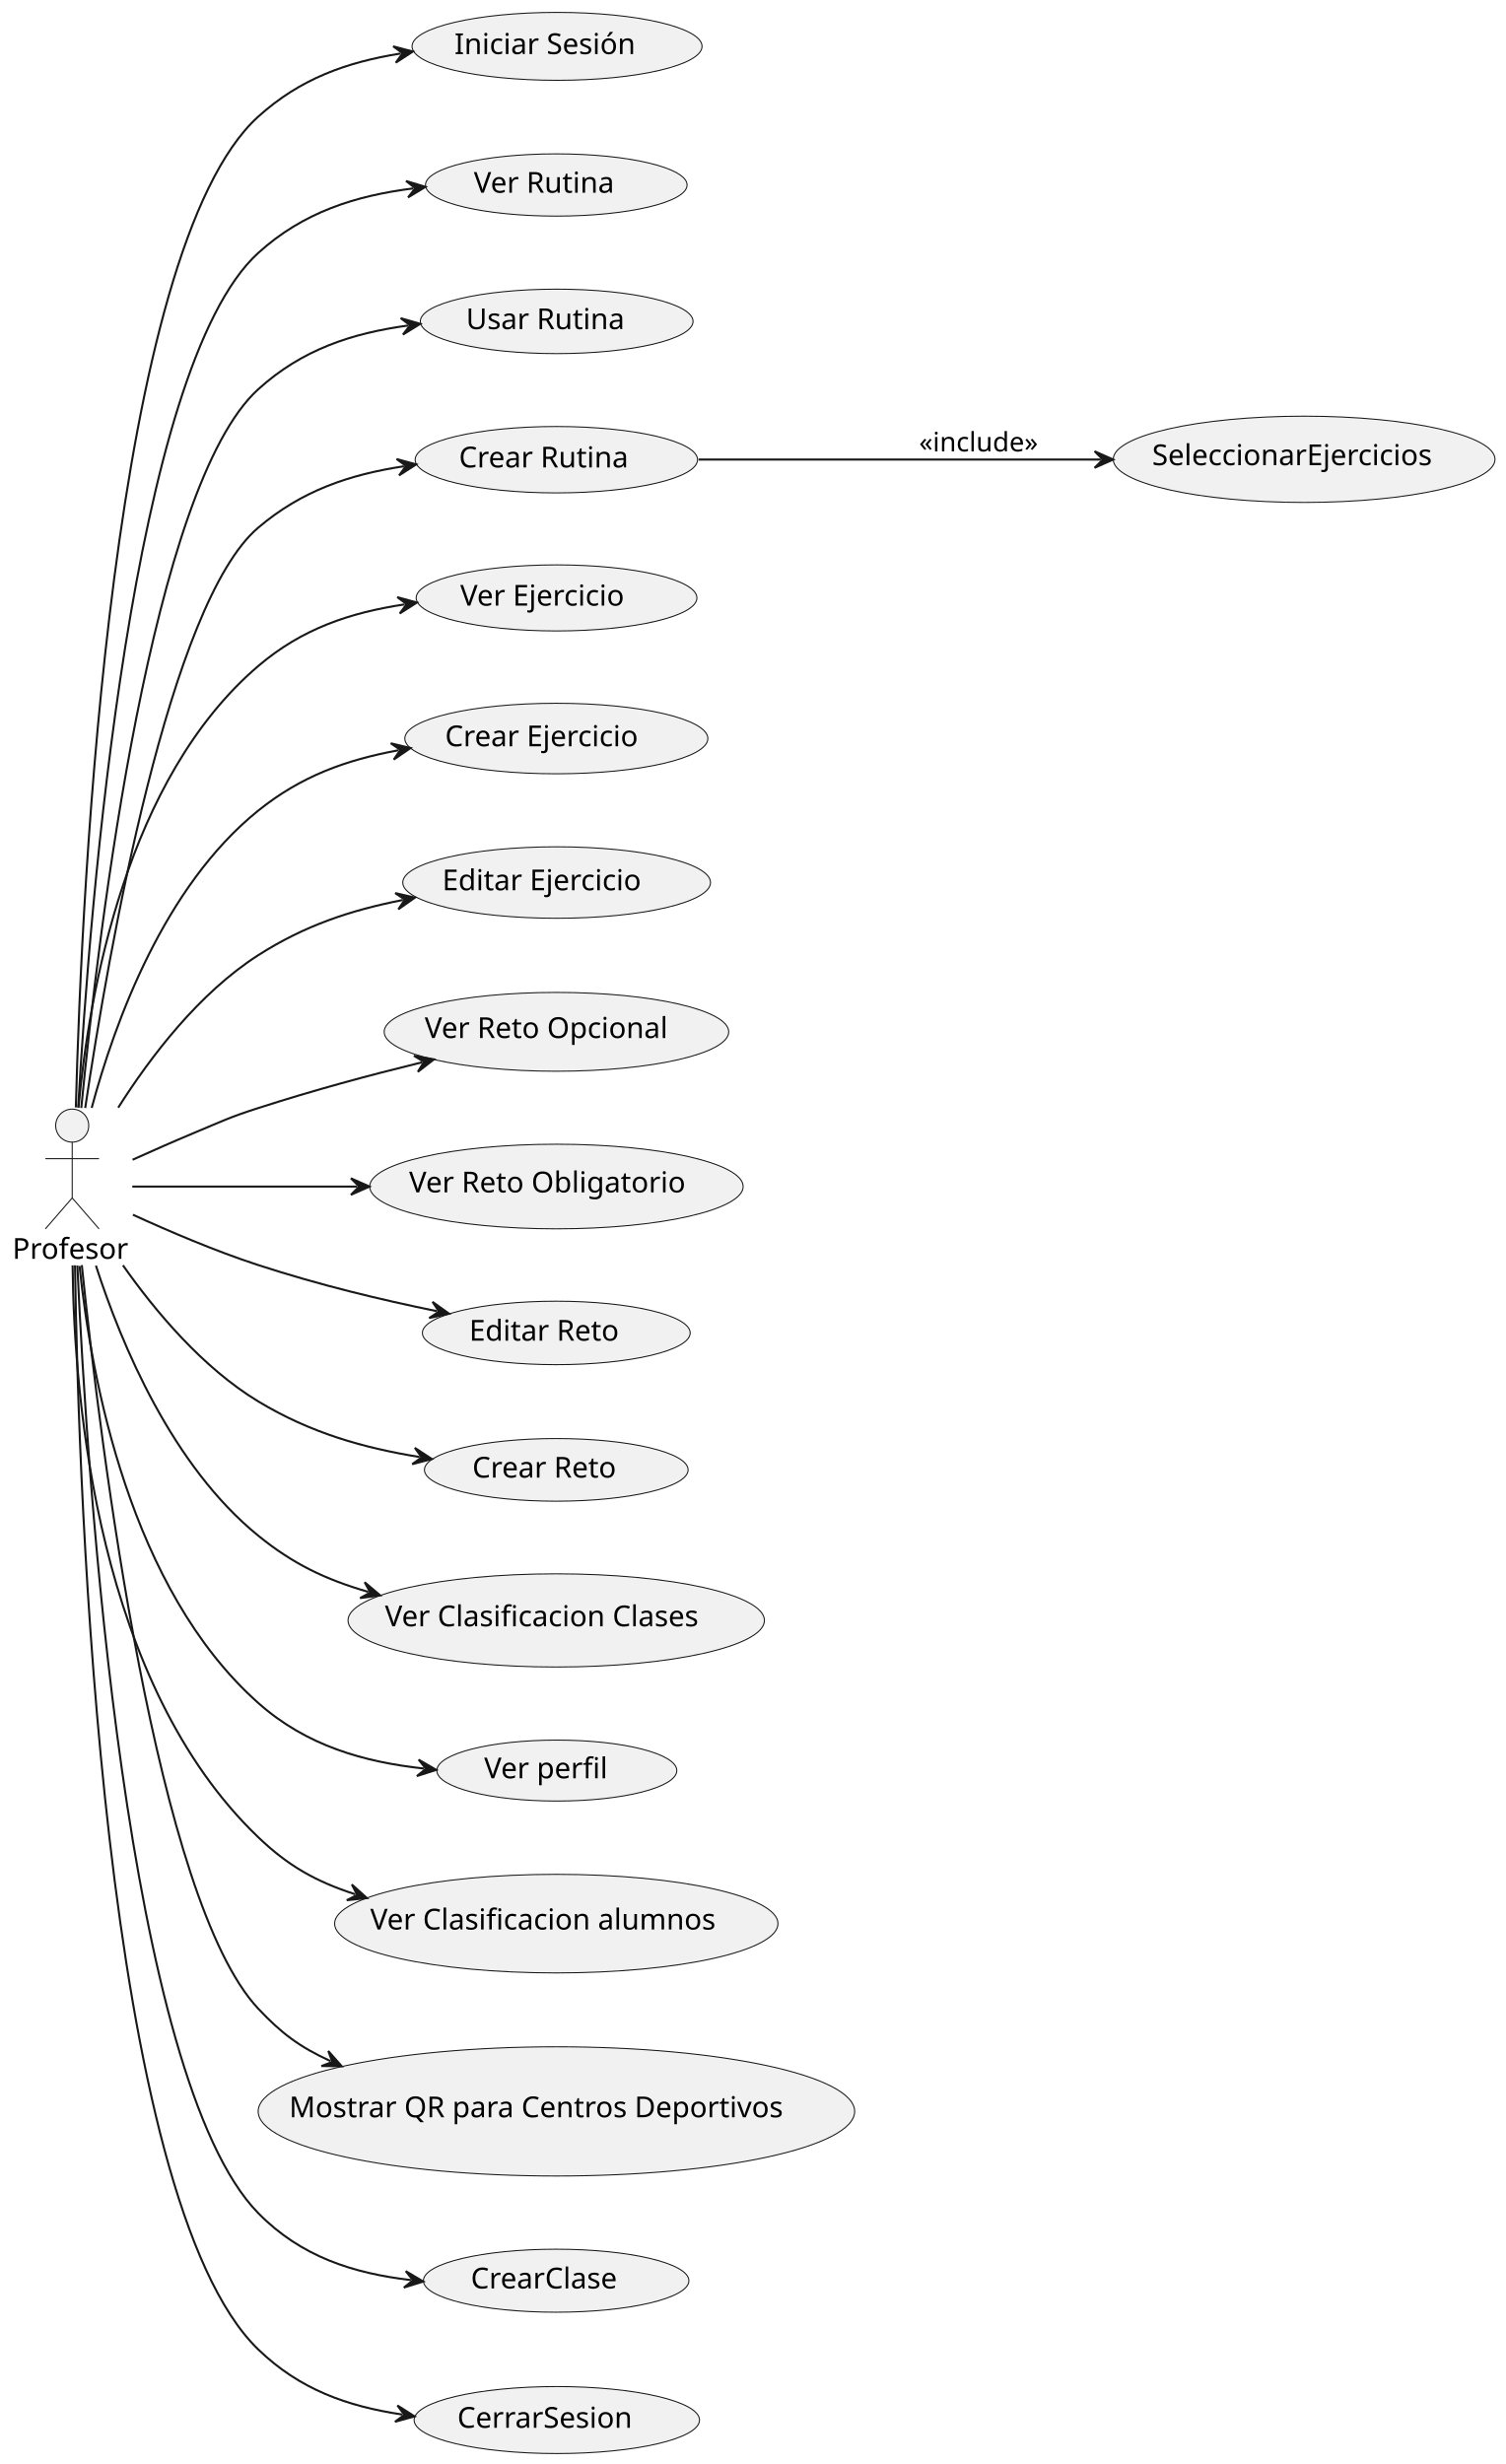
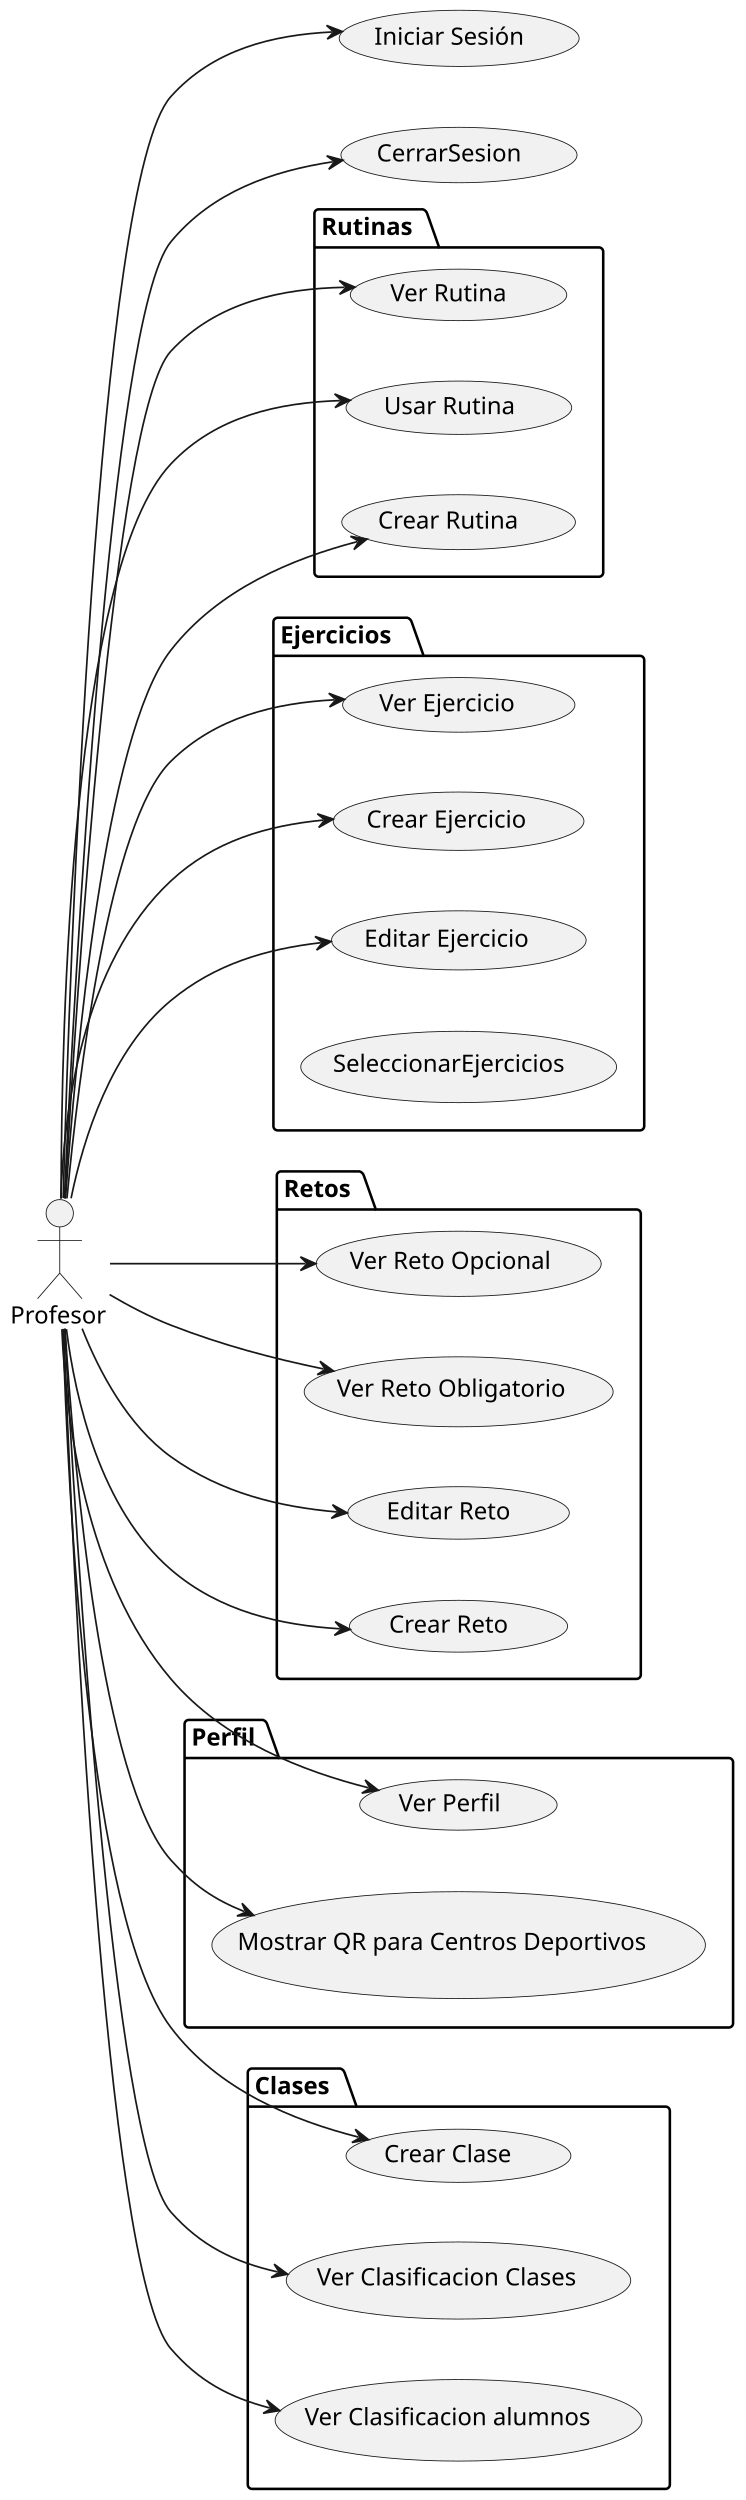
- <svg xmlns="http://www.w3.org/2000/svg" contentStyleType="text/css" height="1193px" preserveAspectRatio="none" style="width:729px;height:1193px;background:#FFFFFF;" version="1.1" viewBox="0 0 729 1193" width="729px" zoomAndPan="magnify">
+ <svg xmlns="http://www.w3.org/2000/svg" contentStyleType="text/css" height="1463px" preserveAspectRatio="none" style="width:436px;height:1463px;background:#FFFFFF;" version="1.1" viewBox="0 0 436 1463" width="436px" zoomAndPan="magnify">
  <defs />
  <g>
+     <g id="cluster_Rutinas">
+       <path d="M186.5,122.5 L247.485,122.5 A3.75,3.75 0 0 1 249.985,125 L256.985,144.797 L350.5,144.797 A2.5,2.5 0 0 1 353,147.297 L353,335 A2.5,2.5 0 0 1 350.5,337.5 L186.5,337.5 A2.5,2.5 0 0 1 184,335 L184,125 A2.5,2.5 0 0 1 186.5,122.5 " fill="none" style="stroke:#000000;stroke-width:1.5;" />
+       <line style="stroke:#000000;stroke-width:1.5;" x1="184" x2="256.985" y1="144.797" y2="144.797" />
+       <text fill="#000000" font-family="sans-serif" font-size="14" font-weight="bold" lengthAdjust="spacing" textLength="59.985" x="188" y="137.495">Rutinas</text>
+     </g>
+     <g id="cluster_Ejercicios">
+       <path d="M162.5,361.5 L238.408,361.5 A3.75,3.75 0 0 1 240.908,364 L247.908,383.797 L374.5,383.797 A2.5,2.5 0 0 1 377,386.297 L377,659 A2.5,2.5 0 0 1 374.5,661.5 L162.5,661.5 A2.5,2.5 0 0 1 160,659 L160,364 A2.5,2.5 0 0 1 162.5,361.5 " fill="none" style="stroke:#000000;stroke-width:1.5;" />
+       <line style="stroke:#000000;stroke-width:1.5;" x1="160" x2="247.908" y1="383.797" y2="383.797" />
+       <text fill="#000000" font-family="sans-serif" font-size="14" font-weight="bold" lengthAdjust="spacing" textLength="74.908" x="164" y="376.495">Ejercicios</text>
+     </g>
+     <g id="cluster_Retos">
+       <path d="M164.5,685.5 L210.419,685.5 A3.75,3.75 0 0 1 212.919,688 L219.919,707.797 L372.5,707.797 A2.5,2.5 0 0 1 375,710.297 L375,980 A2.5,2.5 0 0 1 372.5,982.5 L164.5,982.5 A2.5,2.5 0 0 1 162,980 L162,688 A2.5,2.5 0 0 1 164.5,685.5 " fill="none" style="stroke:#000000;stroke-width:1.5;" />
+       <line style="stroke:#000000;stroke-width:1.5;" x1="162" x2="219.919" y1="707.797" y2="707.797" />
+       <text fill="#000000" font-family="sans-serif" font-size="14" font-weight="bold" lengthAdjust="spacing" textLength="44.919" x="166" y="700.495">Retos</text>
+     </g>
+     <g id="cluster_Perfil">
+       <path d="M110.5,1006.5 L153.849,1006.5 A3.75,3.75 0 0 1 156.349,1009 L163.349,1028.797 L426.5,1028.797 A2.5,2.5 0 0 1 429,1031.297 L429,1184 A2.5,2.5 0 0 1 426.5,1186.5 L110.5,1186.5 A2.5,2.5 0 0 1 108,1184 L108,1009 A2.5,2.5 0 0 1 110.5,1006.5 " fill="none" style="stroke:#000000;stroke-width:1.5;" />
+       <line style="stroke:#000000;stroke-width:1.5;" x1="108" x2="163.349" y1="1028.797" y2="1028.797" />
+       <text fill="#000000" font-family="sans-serif" font-size="14" font-weight="bold" lengthAdjust="spacing" textLength="42.349" x="112" y="1021.495">Perfil</text>
+     </g>
+     <g id="cluster_Clases">
+       <path d="M147.5,1210.5 L199.182,1210.5 A3.75,3.75 0 0 1 201.682,1213 L208.682,1232.797 L389.5,1232.797 A2.5,2.5 0 0 1 392,1235.297 L392,1454 A2.5,2.5 0 0 1 389.5,1456.5 L147.5,1456.5 A2.5,2.5 0 0 1 145,1454 L145,1213 A2.5,2.5 0 0 1 147.5,1210.5 " fill="none" style="stroke:#000000;stroke-width:1.5;" />
+       <line style="stroke:#000000;stroke-width:1.5;" x1="145" x2="208.682" y1="1232.797" y2="1232.797" />
+       <text fill="#000000" font-family="sans-serif" font-size="14" font-weight="bold" lengthAdjust="spacing" textLength="50.682" x="149" y="1225.495">Clases</text>
+     </g>
+     <g id="elem_VerRutina">
+       <ellipse cx="268.336" cy="172.567" fill="#F1F1F1" rx="63.336" ry="15.067" style="stroke:#181818;stroke-width:0.5;" />
+       <text fill="#000000" font-family="sans-serif" font-size="14" lengthAdjust="spacing" textLength="73.828" x="228.422" y="176.315">Ver Rutina</text>
+     </g>
+     <g id="elem_UsarRutinas">
+       <ellipse cx="268.529" cy="238.606" fill="#F1F1F1" rx="66.029" ry="15.606" style="stroke:#181818;stroke-width:0.5;" />
+       <text fill="#000000" font-family="sans-serif" font-size="14" lengthAdjust="spacing" textLength="81.758" x="224.65" y="242.353">Usar Rutina</text>
+     </g>
+     <g id="elem_CrearRutinaPersonalizada">
+       <ellipse cx="268.37" cy="305.574" fill="#F1F1F1" rx="68.37" ry="16.074" style="stroke:#181818;stroke-width:0.5;" />
+       <text fill="#000000" font-family="sans-serif" font-size="14" lengthAdjust="spacing" textLength="88.361" x="221.19" y="309.322">Crear Rutina</text>
+     </g>
+     <g id="elem_VerEjercicio">
+       <ellipse cx="268.467" cy="412.493" fill="#F1F1F1" rx="67.967" ry="15.993" style="stroke:#181818;stroke-width:0.5;" />
+       <text fill="#000000" font-family="sans-serif" font-size="14" lengthAdjust="spacing" textLength="87.24" x="221.847" y="416.241">Ver Ejercicio</text>
+     </g>
+     <g id="elem_CrearEjercicio">
+       <ellipse cx="268.364" cy="480.573" fill="#F1F1F1" rx="73.364" ry="17.073" style="stroke:#181818;stroke-width:0.5;" />
+       <text fill="#000000" font-family="sans-serif" font-size="14" lengthAdjust="spacing" textLength="101.773" x="214.477" y="484.32">Crear Ejercicio</text>
+     </g>
+     <g id="elem_EditarEjercicio">
+       <ellipse cx="268.506" cy="550.301" fill="#F1F1F1" rx="74.506" ry="17.301" style="stroke:#181818;stroke-width:0.5;" />
+       <text fill="#000000" font-family="sans-serif" font-size="14" lengthAdjust="spacing" textLength="104.74" x="213.136" y="554.049">Editar Ejercicio</text>
+     </g>
+     <g id="elem_SeleccionarEjercicios">
+       <ellipse cx="268.42" cy="624.384" fill="#F1F1F1" rx="92.42" ry="20.884" style="stroke:#181818;stroke-width:0.5;" />
+       <text fill="#000000" font-family="sans-serif" font-size="14" lengthAdjust="spacing" textLength="147.198" x="194.821" y="627.231">SeleccionarEjercicios</text>
+     </g>
+     <g id="elem_RetoOpcional">
+       <ellipse cx="268.413" cy="739.582" fill="#F1F1F1" rx="83.412" ry="19.082" style="stroke:#181818;stroke-width:0.5;" />
+       <text fill="#000000" font-family="sans-serif" font-size="14" lengthAdjust="spacing" textLength="126.643" x="204.637" y="742.584">Ver Reto Opcional</text>
+     </g>
+     <g id="elem_RetoObligatorio">
+       <ellipse cx="268.406" cy="814.481" fill="#F1F1F1" rx="90.406" ry="20.481" style="stroke:#181818;stroke-width:0.5;" />
+       <text fill="#000000" font-family="sans-serif" font-size="14" lengthAdjust="spacing" textLength="142.659" x="197.076" y="817.328">Ver Reto Obligatorio</text>
+     </g>
+     <g id="elem_EditarReto">
+       <ellipse cx="268.335" cy="885.367" fill="#F1F1F1" rx="64.835" ry="15.367" style="stroke:#181818;stroke-width:0.5;" />
+       <text fill="#000000" font-family="sans-serif" font-size="14" lengthAdjust="spacing" textLength="78.292" x="226.189" y="889.115">Editar Reto</text>
+     </g>
+     <g id="elem_CrearReto">
+       <ellipse cx="268.333" cy="951.667" fill="#F1F1F1" rx="63.833" ry="15.167" style="stroke:#181818;stroke-width:0.5;" />
+       <text fill="#000000" font-family="sans-serif" font-size="14" lengthAdjust="spacing" textLength="75.325" x="227.671" y="955.414">Crear Reto</text>
+     </g>
+     <g id="elem_VerPerfil">
+       <ellipse cx="268.264" cy="1056.256" fill="#F1F1F1" rx="57.764" ry="14.756" style="stroke:#181818;stroke-width:0.5;" />
+       <text fill="#000000" font-family="sans-serif" font-size="14" lengthAdjust="spacing" textLength="63.916" x="233.306" y="1060.004">Ver Perfil</text>
+     </g>
+     <g id="elem_MostrarQR">
+       <ellipse cx="268.401" cy="1138.28" fill="#F1F1F1" rx="144.401" ry="31.28" style="stroke:#181818;stroke-width:0.5;" />
+       <text fill="#000000" font-family="sans-serif" font-size="14" lengthAdjust="spacing" textLength="254.358" x="138.997" y="1141.127">Mostrar QR para Centros Deportivos</text>
+     </g>
+     <g id="elem_CrearClase">
+       <ellipse cx="268.294" cy="1261.559" fill="#F1F1F1" rx="65.794" ry="15.559" style="stroke:#181818;stroke-width:0.5;" />
+       <text fill="#000000" font-family="sans-serif" font-size="14" lengthAdjust="spacing" textLength="81.081" x="224.753" y="1265.306">Crear Clase</text>
+     </g>
+     <g id="elem_VerClasificacionClases">
+       <ellipse cx="268.309" cy="1334.562" fill="#F1F1F1" rx="100.809" ry="22.562" style="stroke:#181818;stroke-width:0.5;" />
+       <text fill="#000000" font-family="sans-serif" font-size="14" lengthAdjust="spacing" textLength="165.84" x="185.389" y="1337.409">Ver Clasificacion Clases</text>
+     </g>
+     <g id="elem_VerClasificacionAlumnos">
+       <ellipse cx="268.337" cy="1416.367" fill="#F1F1F1" rx="107.337" ry="23.867" style="stroke:#181818;stroke-width:0.5;" />
+       <text fill="#000000" font-family="sans-serif" font-size="14" lengthAdjust="spacing" textLength="180.106" x="178.284" y="1419.214">Ver Clasificacion alumnos</text>
+     </g>
    <g id="elem_Profesor">
-       <ellipse cx="34.96" cy="545" fill="#F1F1F1" rx="8" ry="8" style="stroke:#181818;stroke-width:0.5;" />
-       <path d="M34.96,553 L34.96,580 M21.96,561 L47.96,561 M34.96,580 L21.96,595 M34.96,580 L47.96,595 " fill="none" style="stroke:#181818;stroke-width:0.5;" />
-       <text fill="#000000" font-family="sans-serif" font-size="14" lengthAdjust="spacing" textLength="57.921" x="6" y="609.495">Profesor</text>
+       <ellipse cx="34.96" cy="710" fill="#F1F1F1" rx="8" ry="8" style="stroke:#181818;stroke-width:0.5;" />
+       <path d="M34.96,718 L34.96,745 M21.96,726 L47.96,726 M34.96,745 L21.96,760 M34.96,745 L47.96,760 " fill="none" style="stroke:#181818;stroke-width:0.5;" />
+       <text fill="#000000" font-family="sans-serif" font-size="14" lengthAdjust="spacing" textLength="57.921" x="6" y="774.495">Profesor</text>
    </g>
    <g id="elem_IniciarSesion">
-       <ellipse cx="269.706" cy="22.441" fill="#F1F1F1" rx="70.206" ry="16.441" style="stroke:#181818;stroke-width:0.5;" />
-       <text fill="#000000" font-family="sans-serif" font-size="14" lengthAdjust="spacing" textLength="93.386" x="220.013" y="26.189">Iniciar Sesión</text>
-     </g>
-     <g id="elem_VerRutina">
-       <ellipse cx="269.336" cy="89.567" fill="#F1F1F1" rx="63.336" ry="15.067" style="stroke:#181818;stroke-width:0.5;" />
-       <text fill="#000000" font-family="sans-serif" font-size="14" lengthAdjust="spacing" textLength="73.828" x="229.422" y="93.315">Ver Rutina</text>
-     </g>
-     <g id="elem_UsarRutinas">
-       <ellipse cx="269.529" cy="155.606" fill="#F1F1F1" rx="66.029" ry="15.606" style="stroke:#181818;stroke-width:0.5;" />
-       <text fill="#000000" font-family="sans-serif" font-size="14" lengthAdjust="spacing" textLength="81.758" x="225.65" y="159.353">Usar Rutina</text>
-     </g>
-     <g id="elem_CrearRutinaPersonalizada">
-       <ellipse cx="269.37" cy="222.574" fill="#F1F1F1" rx="68.37" ry="16.074" style="stroke:#181818;stroke-width:0.5;" />
-       <text fill="#000000" font-family="sans-serif" font-size="14" lengthAdjust="spacing" textLength="88.361" x="222.19" y="226.322">Crear Rutina</text>
-     </g>
-     <g id="elem_VerEjercicio">
-       <ellipse cx="269.467" cy="289.493" fill="#F1F1F1" rx="67.967" ry="15.993" style="stroke:#181818;stroke-width:0.5;" />
-       <text fill="#000000" font-family="sans-serif" font-size="14" lengthAdjust="spacing" textLength="87.24" x="222.847" y="293.241">Ver Ejercicio</text>
-     </g>
-     <g id="elem_CrearEjercicio">
-       <ellipse cx="269.364" cy="357.573" fill="#F1F1F1" rx="73.364" ry="17.073" style="stroke:#181818;stroke-width:0.5;" />
-       <text fill="#000000" font-family="sans-serif" font-size="14" lengthAdjust="spacing" textLength="101.773" x="215.477" y="361.32">Crear Ejercicio</text>
-     </g>
-     <g id="elem_EditarEjercicio">
-       <ellipse cx="269.506" cy="427.301" fill="#F1F1F1" rx="74.506" ry="17.301" style="stroke:#181818;stroke-width:0.5;" />
-       <text fill="#000000" font-family="sans-serif" font-size="14" lengthAdjust="spacing" textLength="104.74" x="214.136" y="431.049">Editar Ejercicio</text>
-     </g>
-     <g id="elem_RetoOpcional">
-       <ellipse cx="269.413" cy="499.582" fill="#F1F1F1" rx="83.412" ry="19.082" style="stroke:#181818;stroke-width:0.5;" />
-       <text fill="#000000" font-family="sans-serif" font-size="14" lengthAdjust="spacing" textLength="126.643" x="205.637" y="502.584">Ver Reto Opcional</text>
-     </g>
-     <g id="elem_RetoObligatorio">
-       <ellipse cx="269.406" cy="574.481" fill="#F1F1F1" rx="90.406" ry="20.481" style="stroke:#181818;stroke-width:0.5;" />
-       <text fill="#000000" font-family="sans-serif" font-size="14" lengthAdjust="spacing" textLength="142.659" x="198.076" y="577.328">Ver Reto Obligatorio</text>
-     </g>
-     <g id="elem_EditarReto">
-       <ellipse cx="269.335" cy="645.367" fill="#F1F1F1" rx="64.835" ry="15.367" style="stroke:#181818;stroke-width:0.5;" />
-       <text fill="#000000" font-family="sans-serif" font-size="14" lengthAdjust="spacing" textLength="78.292" x="227.189" y="649.115">Editar Reto</text>
-     </g>
-     <g id="elem_CrearReto">
-       <ellipse cx="269.333" cy="711.667" fill="#F1F1F1" rx="63.833" ry="15.167" style="stroke:#181818;stroke-width:0.5;" />
-       <text fill="#000000" font-family="sans-serif" font-size="14" lengthAdjust="spacing" textLength="75.325" x="228.671" y="715.414">Crear Reto</text>
-     </g>
-     <g id="elem_VerClasificacionClases">
-       <ellipse cx="269.309" cy="784.562" fill="#F1F1F1" rx="100.809" ry="22.562" style="stroke:#181818;stroke-width:0.5;" />
-       <text fill="#000000" font-family="sans-serif" font-size="14" lengthAdjust="spacing" textLength="165.84" x="186.389" y="787.409">Ver Clasificacion Clases</text>
-     </g>
-     <g id="elem_VerPerfil">
-       <ellipse cx="269.596" cy="857.259" fill="#F1F1F1" rx="58.096" ry="14.758" style="stroke:#181818;stroke-width:0.5;" />
-       <text fill="#000000" font-family="sans-serif" font-size="14" lengthAdjust="spacing" textLength="64.36" x="234.415" y="861.006">Ver perfil</text>
-     </g>
-     <g id="elem_VerClasificacionAlumnos">
-       <ellipse cx="269.337" cy="931.367" fill="#F1F1F1" rx="107.337" ry="23.867" style="stroke:#181818;stroke-width:0.5;" />
-       <text fill="#000000" font-family="sans-serif" font-size="14" lengthAdjust="spacing" textLength="180.106" x="179.284" y="934.214">Ver Clasificacion alumnos</text>
-     </g>
-     <g id="elem_MostrarQR">
-       <ellipse cx="269.401" cy="1022.28" fill="#F1F1F1" rx="144.401" ry="31.28" style="stroke:#181818;stroke-width:0.5;" />
-       <text fill="#000000" font-family="sans-serif" font-size="14" lengthAdjust="spacing" textLength="254.358" x="139.997" y="1025.127">Mostrar QR para Centros Deportivos</text>
-     </g>
-     <g id="elem_CrearClase">
-       <ellipse cx="269.272" cy="1104.254" fill="#F1F1F1" rx="64.272" ry="15.254" style="stroke:#181818;stroke-width:0.5;" />
-       <text fill="#000000" font-family="sans-serif" font-size="14" lengthAdjust="spacing" textLength="76.631" x="227.956" y="1108.002">CrearClase</text>
+       <ellipse cx="268.706" cy="22.441" fill="#F1F1F1" rx="70.206" ry="16.441" style="stroke:#181818;stroke-width:0.5;" />
+       <text fill="#000000" font-family="sans-serif" font-size="14" lengthAdjust="spacing" textLength="93.386" x="219.013" y="26.189">Iniciar Sesión</text>
    </g>
    <g id="elem_CerrarSesion">
-       <ellipse cx="269.594" cy="1171.719" fill="#F1F1F1" rx="69.094" ry="16.219" style="stroke:#181818;stroke-width:0.5;" />
-       <text fill="#000000" font-family="sans-serif" font-size="14" lengthAdjust="spacing" textLength="90.357" x="221.416" y="1175.466">CerrarSesion</text>
-     </g>
-     <g id="elem_SeleccionarEjercicios">
-       <ellipse cx="631.42" cy="222.384" fill="#F1F1F1" rx="92.42" ry="20.884" style="stroke:#181818;stroke-width:0.5;" />
-       <text fill="#000000" font-family="sans-serif" font-size="14" lengthAdjust="spacing" textLength="147.198" x="557.821" y="225.231">SeleccionarEjercicios</text>
+       <ellipse cx="268.594" cy="90.719" fill="#F1F1F1" rx="69.094" ry="16.219" style="stroke:#181818;stroke-width:0.5;" />
+       <text fill="#000000" font-family="sans-serif" font-size="14" lengthAdjust="spacing" textLength="90.357" x="220.416" y="94.466">CerrarSesion</text>
    </g>
    <g id="link_Profesor_IniciarSesion">
-       <path d="M36.72,536.18 C39.62,427.45 54.06,120.73 125,56.5 C145.31,38.11 167.786,30.11 193.966,25.91 " fill="none" id="Profesor-to-IniciarSesion" style="stroke:#181818;stroke-width:1;" />
-       <polygon fill="#181818" points="199.89,24.96,190.37,22.436,194.953,25.752,191.637,30.335,199.89,24.96" style="stroke:#181818;stroke-width:1;" />
+       <path d="M36.97,701.07 C40.78,564 56.72,104.67 100,56.5 C124.79,28.91 159.317,20.458 194.287,18.718 " fill="none" id="Profesor-to-IniciarSesion" style="stroke:#181818;stroke-width:1;" />
+       <polygon fill="#181818" points="200.28,18.42,191.092,14.872,195.286,18.669,191.49,22.862,200.28,18.42" style="stroke:#181818;stroke-width:1;" />
    </g>
    <g id="link_Profesor_UsarRutinas">
-       <path d="M39.35,536.46 C47.9,448.54 73.59,235.21 125,188.5 C146.19,169.25 170.365,161.334 197.536,157.614 " fill="none" id="Profesor-to-UsarRutinas" style="stroke:#181818;stroke-width:1;" />
-       <polygon fill="#181818" points="203.48,156.8,194.021,154.058,198.526,157.478,195.106,161.984,203.48,156.8" style="stroke:#181818;stroke-width:1;" />
+       <path d="M35.74,701.41 C35.86,601.13 41.77,333.25 100,271.5 C126.44,243.47 163.223,235.595 198.923,234.435 " fill="none" id="Profesor-to-UsarRutinas" style="stroke:#181818;stroke-width:1;" />
+       <polygon fill="#181818" points="204.92,234.24,195.795,230.534,199.923,234.402,196.055,238.53,204.92,234.24" style="stroke:#181818;stroke-width:1;" />
    </g>
    <g id="link_Profesor_CrearRutinaPersonalizada">
-       <path d="M41.26,536.45 C52.63,460.03 82.02,292.05 125,255.5 C146.13,237.53 169.188,229.773 195.588,225.753 " fill="none" id="Profesor-to-CrearRutinaPersonalizada" style="stroke:#181818;stroke-width:1;" />
-       <polygon fill="#181818" points="201.52,224.85,192.02,222.25,196.577,225.603,193.225,230.159,201.52,224.85" style="stroke:#181818;stroke-width:1;" />
+       <path d="M38.34,701.42 C44.06,619.54 61.22,430.14 100,380.5 C128.05,344.59 171.218,326.928 208.998,316.978 " fill="none" id="Profesor-to-CrearRutinaPersonalizada" style="stroke:#181818;stroke-width:1;" />
+       <polygon fill="#181818" points="214.8,315.45,205.078,313.874,209.965,316.723,207.115,321.61,214.8,315.45" style="stroke:#181818;stroke-width:1;" />
    </g>
    <g id="link_Profesor_VerEjercicio">
-       <path d="M38,536.33 C43.1,480.44 61.15,377.05 125,322.5 C146.18,304.4 169.407,296.623 195.917,292.633 " fill="none" id="Profesor-to-VerEjercicio" style="stroke:#181818;stroke-width:1;" />
-       <polygon fill="#181818" points="201.85,291.74,192.355,289.124,196.906,292.484,193.546,297.035,201.85,291.74" style="stroke:#181818;stroke-width:1;" />
+       <path d="M39.18,701.26 C45.91,629.97 64,480.79 100,445.5 C126.46,419.56 161.019,411.416 195.599,409.536 " fill="none" id="Profesor-to-VerEjercicio" style="stroke:#181818;stroke-width:1;" />
+       <polygon fill="#181818" points="201.59,409.21,192.386,405.704,196.597,409.481,192.82,413.693,201.59,409.21" style="stroke:#181818;stroke-width:1;" />
    </g>
    <g id="link_Profesor_RetoOpcional">
-       <path d="M64.19,561.51 C73.62,557.26 84.22,552.58 94,548.5 C107.63,542.81 110.93,541.02 125,536.5 C152.68,527.61 178.054,520.793 204.284,514.343 " fill="none" id="Profesor-to-RetoOpcional" style="stroke:#181818;stroke-width:1;" />
-       <polygon fill="#181818" points="210.11,512.91,200.415,511.175,205.255,514.104,202.326,518.943,210.11,512.91" style="stroke:#181818;stroke-width:1;" />
+       <path d="M64.39,739.5 C94.27,739.5 136.72,739.5 178.81,739.5 " fill="none" id="Profesor-to-RetoOpcional" style="stroke:#181818;stroke-width:1;" />
+       <polygon fill="#181818" points="184.81,739.5,175.81,735.5,179.81,739.5,175.81,743.5,184.81,739.5" style="stroke:#181818;stroke-width:1;" />
    </g>
    <g id="link_Profesor_RetoObligatorio">
-       <path d="M64.04,574.5 C92.49,574.5 132.02,574.5 172.9,574.5 " fill="none" id="Profesor-to-RetoObligatorio" style="stroke:#181818;stroke-width:1;" />
-       <polygon fill="#181818" points="178.9,574.5,169.9,570.5,173.9,574.5,169.9,578.5,178.9,574.5" style="stroke:#181818;stroke-width:1;" />
+       <path d="M64.14,757.61 C75.01,763.99 87.76,770.74 100,775.5 C130.34,787.29 159.325,794.89 189.375,801.13 " fill="none" id="Profesor-to-RetoObligatorio" style="stroke:#181818;stroke-width:1;" />
+       <polygon fill="#181818" points="195.25,802.35,187.251,796.604,190.354,801.333,185.625,804.437,195.25,802.35" style="stroke:#181818;stroke-width:1;" />
    </g>
    <g id="link_Profesor_CrearReto">
-       <path d="M59.53,612.63 C75.34,635.11 98.17,662.25 125,678.5 C150.26,693.79 176.007,701.039 203.178,705.449 " fill="none" id="Profesor-to-CrearReto" style="stroke:#181818;stroke-width:1;" />
-       <polygon fill="#181818" points="209.1,706.41,200.857,701.02,204.165,705.609,199.575,708.916,209.1,706.41" style="stroke:#181818;stroke-width:1;" />
+       <path d="M38.87,777.8 C44.08,818.88 58.74,882.96 100,918.5 C128.63,943.16 164.301,951.077 198.911,953.177 " fill="none" id="Profesor-to-CrearReto" style="stroke:#181818;stroke-width:1;" />
+       <polygon fill="#181818" points="204.9,953.54,196.159,949.002,199.909,953.237,195.674,956.988,204.9,953.54" style="stroke:#181818;stroke-width:1;" />
    </g>
    <g id="link_Profesor_CrearEjercicio">
-       <path d="M44.4,536.41 C55.59,494.76 79.51,429.1 125,392.5 C145.78,375.78 167.46,367.959 192.88,363.269 " fill="none" id="Profesor-to-CrearEjercicio" style="stroke:#181818;stroke-width:1;" />
-       <polygon fill="#181818" points="198.78,362.18,189.204,359.879,193.863,363.087,190.655,367.747,198.78,362.18" style="stroke:#181818;stroke-width:1;" />
+       <path d="M35.59,701.32 C37.24,651.18 48.03,563.84 100,515.5 C125.34,491.93 156.339,483.145 189.099,479.935 " fill="none" id="Profesor-to-CrearEjercicio" style="stroke:#181818;stroke-width:1;" />
+       <polygon fill="#181818" points="195.07,479.35,185.723,476.247,190.094,479.838,186.503,484.209,195.07,479.35" style="stroke:#181818;stroke-width:1;" />
    </g>
    <g id="link_Profesor_VerClasificacionAlumnos">
-       <path d="M35.15,612.67 C35.88,678.93 47.42,815.23 125,889.5 C139.53,903.41 152.714,910.896 171.984,917.156 " fill="none" id="Profesor-to-VerClasificacionAlumnos" style="stroke:#181818;stroke-width:1;" />
-       <polygon fill="#181818" points="177.69,919.01,170.366,912.425,172.935,917.465,167.894,920.034,177.69,919.01" style="stroke:#181818;stroke-width:1;" />
+       <path d="M37.33,777.85 C42.21,908.29 60.87,1329.23 100,1374.5 C116.27,1393.33 133.796,1402.84 157.896,1409.15 " fill="none" id="Profesor-to-VerClasificacionAlumnos" style="stroke:#181818;stroke-width:1;" />
+       <polygon fill="#181818" points="163.7,1410.67,156.007,1404.521,158.863,1409.404,153.98,1412.26,163.7,1410.67" style="stroke:#181818;stroke-width:1;" />
    </g>
    <g id="link_Profesor_EditarReto">
-       <path d="M64.36,588.14 C81.61,596.04 104.23,605.74 125,612.5 C155.14,622.31 183.873,629.152 211.553,634.842 " fill="none" id="Profesor-to-EditarReto" style="stroke:#181818;stroke-width:1;" />
-       <polygon fill="#181818" points="217.43,636.05,209.42,630.32,212.532,635.043,207.809,638.156,217.43,636.05" style="stroke:#181818;stroke-width:1;" />
+       <path d="M48.07,777.52 C58.02,802.65 74.68,834.23 100,852.5 C129.68,873.92 163.734,881.816 197.214,884.806 " fill="none" id="Profesor-to-EditarReto" style="stroke:#181818;stroke-width:1;" />
+       <polygon fill="#181818" points="203.19,885.34,194.582,880.555,198.21,884.895,193.87,888.524,203.19,885.34" style="stroke:#181818;stroke-width:1;" />
    </g>
    <g id="link_Profesor_VerClasificacionClases">
-       <path d="M46.44,612.78 C58.89,651.31 83.43,709.73 125,743.5 C141.89,757.22 157.388,764.677 178.328,770.757 " fill="none" id="Profesor-to-VerClasificacionClases" style="stroke:#181818;stroke-width:1;" />
-       <polygon fill="#181818" points="184.09,772.43,176.562,766.079,179.288,771.036,174.332,773.762,184.09,772.43" style="stroke:#181818;stroke-width:1;" />
+       <path d="M37.89,777.53 C44.13,896.46 65.69,1255.82 100,1294.5 C117.46,1314.18 136.858,1323.735 162.478,1329.535 " fill="none" id="Profesor-to-VerClasificacionClases" style="stroke:#181818;stroke-width:1;" />
+       <polygon fill="#181818" points="168.33,1330.86,160.435,1324.972,163.453,1329.756,158.669,1332.774,168.33,1330.86" style="stroke:#181818;stroke-width:1;" />
    </g>
    <g id="link_Profesor_VerPerfil">
-       <path d="M38.5,612.94 C44.22,668.16 63.06,769.36 125,824.5 C148.39,845.32 176.285,853.119 205.245,856.279 " fill="none" id="Profesor-to-VerPerfil" style="stroke:#181818;stroke-width:1;" />
-       <polygon fill="#181818" points="211.21,856.93,202.697,851.977,206.239,856.388,201.829,859.93,211.21,856.93" style="stroke:#181818;stroke-width:1;" />
+       <path d="M36.21,777.86 C38.48,830.07 49.89,923.75 100,982.5 C131.05,1018.9 177.664,1036.605 215.604,1046.225 " fill="none" id="Profesor-to-VerPerfil" style="stroke:#181818;stroke-width:1;" />
+       <polygon fill="#181818" points="221.42,1047.7,213.679,1041.611,216.573,1046.471,211.713,1049.365,221.42,1047.7" style="stroke:#181818;stroke-width:1;" />
    </g>
    <g id="link_Profesor_MostrarQR">
-       <path d="M39.61,612.53 C48.8,701.63 75.93,920.24 125,972.5 C136.2,984.42 144.936,991.009 160.006,997.919 " fill="none" id="Profesor-to-MostrarQR" style="stroke:#181818;stroke-width:1;" />
-       <polygon fill="#181818" points="165.46,1000.42,158.946,993.033,160.915,998.336,155.612,1000.305,165.46,1000.42" style="stroke:#181818;stroke-width:1;" />
+       <path d="M38.06,777.52 C43.18,858.22 59.18,1042.98 100,1088.5 C113.07,1103.07 124.619,1111.228 142.919,1118.638 " fill="none" id="Profesor-to-MostrarQR" style="stroke:#181818;stroke-width:1;" />
+       <polygon fill="#181818" points="148.48,1120.89,141.639,1113.805,143.845,1119.013,138.637,1121.22,148.48,1120.89" style="stroke:#181818;stroke-width:1;" />
    </g>
    <g id="link_Profesor_CrearClase">
-       <path d="M37.45,612.74 C42.24,717.59 61.06,1006.21 125,1071.5 C145.66,1092.6 170.931,1100.673 198.981,1103.953 " fill="none" id="Profesor-to-CrearClase" style="stroke:#181818;stroke-width:1;" />
-       <polygon fill="#181818" points="204.94,1104.65,196.465,1099.632,199.974,1104.069,195.536,1107.578,204.94,1104.65" style="stroke:#181818;stroke-width:1;" />
+       <path d="M36.84,777.66 C39.66,873.69 51.57,1122.26 100,1186.5 C127.72,1223.26 171.696,1240.939 209.816,1250.649 " fill="none" id="Profesor-to-CrearClase" style="stroke:#181818;stroke-width:1;" />
+       <polygon fill="#181818" points="215.63,1252.13,207.896,1246.032,210.785,1250.896,205.921,1253.785,215.63,1252.13" style="stroke:#181818;stroke-width:1;" />
    </g>
    <g id="link_Profesor_CerrarSesion">
-       <path d="M36.31,612.62 C38.08,727.12 49.71,1064.64 125,1137.5 C145.05,1156.91 168.116,1165.063 194.796,1169.053 " fill="none" id="Profesor-to-CerrarSesion" style="stroke:#181818;stroke-width:1;" />
-       <polygon fill="#181818" points="200.73,1169.94,192.421,1164.653,195.785,1169.2,191.237,1172.565,200.73,1169.94" style="stroke:#181818;stroke-width:1;" />
+       <path d="M37.67,701.29 C43.45,576.23 64.28,184.7 100,141.5 C124.41,111.98 159.439,100.079 194.739,94.669 " fill="none" id="Profesor-to-CerrarSesion" style="stroke:#181818;stroke-width:1;" />
+       <polygon fill="#181818" points="200.67,93.76,191.168,91.17,195.728,94.517,192.38,99.077,200.67,93.76" style="stroke:#181818;stroke-width:1;" />
    </g>
    <g id="link_Profesor_VerRutina">
-       <path d="M37.86,536.21 C43.5,437.45 63.96,177.96 125,122.5 C146.85,102.64 172.248,94.743 200.067,91.223 " fill="none" id="Profesor-to-VerRutina" style="stroke:#181818;stroke-width:1;" />
-       <polygon fill="#181818" points="206.02,90.47,196.589,87.631,201.06,91.098,197.593,95.568,206.02,90.47" style="stroke:#181818;stroke-width:1;" />
+       <path d="M38.02,701.23 C44.49,584.99 66.31,241.83 100,205.5 C126.91,176.49 165.301,168.884 201.631,168.134 " fill="none" id="Profesor-to-VerRutina" style="stroke:#181818;stroke-width:1;" />
+       <polygon fill="#181818" points="207.63,168.01,198.549,164.197,202.631,168.113,198.714,172.195,207.63,168.01" style="stroke:#181818;stroke-width:1;" />
    </g>
    <g id="link_Profesor_EditarEjercicio">
-       <path d="M57.24,536.29 C72.87,511.63 96.34,480.84 125,462.5 C147.57,448.06 169.743,440.729 195.043,435.749 " fill="none" id="Profesor-to-EditarEjercicio" style="stroke:#181818;stroke-width:1;" />
-       <polygon fill="#181818" points="200.93,434.59,191.327,432.404,196.024,435.556,192.872,440.253,200.93,434.59" style="stroke:#181818;stroke-width:1;" />
-     </g>
-     <g id="link_CrearRutinaPersonalizada_SeleccionarEjercicios">
-       <path d="M338.21,222.5 C394.94,222.5 470.43,222.5 532.97,222.5 " fill="none" id="CrearRutinaPersonalizada-to-SeleccionarEjercicios" style="stroke:#181818;stroke-width:1;" />
-       <polygon fill="#181818" points="538.97,222.5,529.97,218.5,533.97,222.5,529.97,226.5,538.97,222.5" style="stroke:#181818;stroke-width:1;" />
-       <text fill="#000000" font-family="sans-serif" font-size="13" lengthAdjust="spacing" textLength="63.007" x="445" y="218.567">«include»</text>
+       <path d="M41.6,701.22 C48.85,665.84 64.98,614.49 100,585.5 C125.97,564 155.88,555.374 187.76,551.664 " fill="none" id="Profesor-to-EditarEjercicio" style="stroke:#181818;stroke-width:1;" />
+       <polygon fill="#181818" points="193.72,550.97,184.318,548.037,188.754,551.548,185.243,555.984,193.72,550.97" style="stroke:#181818;stroke-width:1;" />
    </g>
  </g>
</svg>
